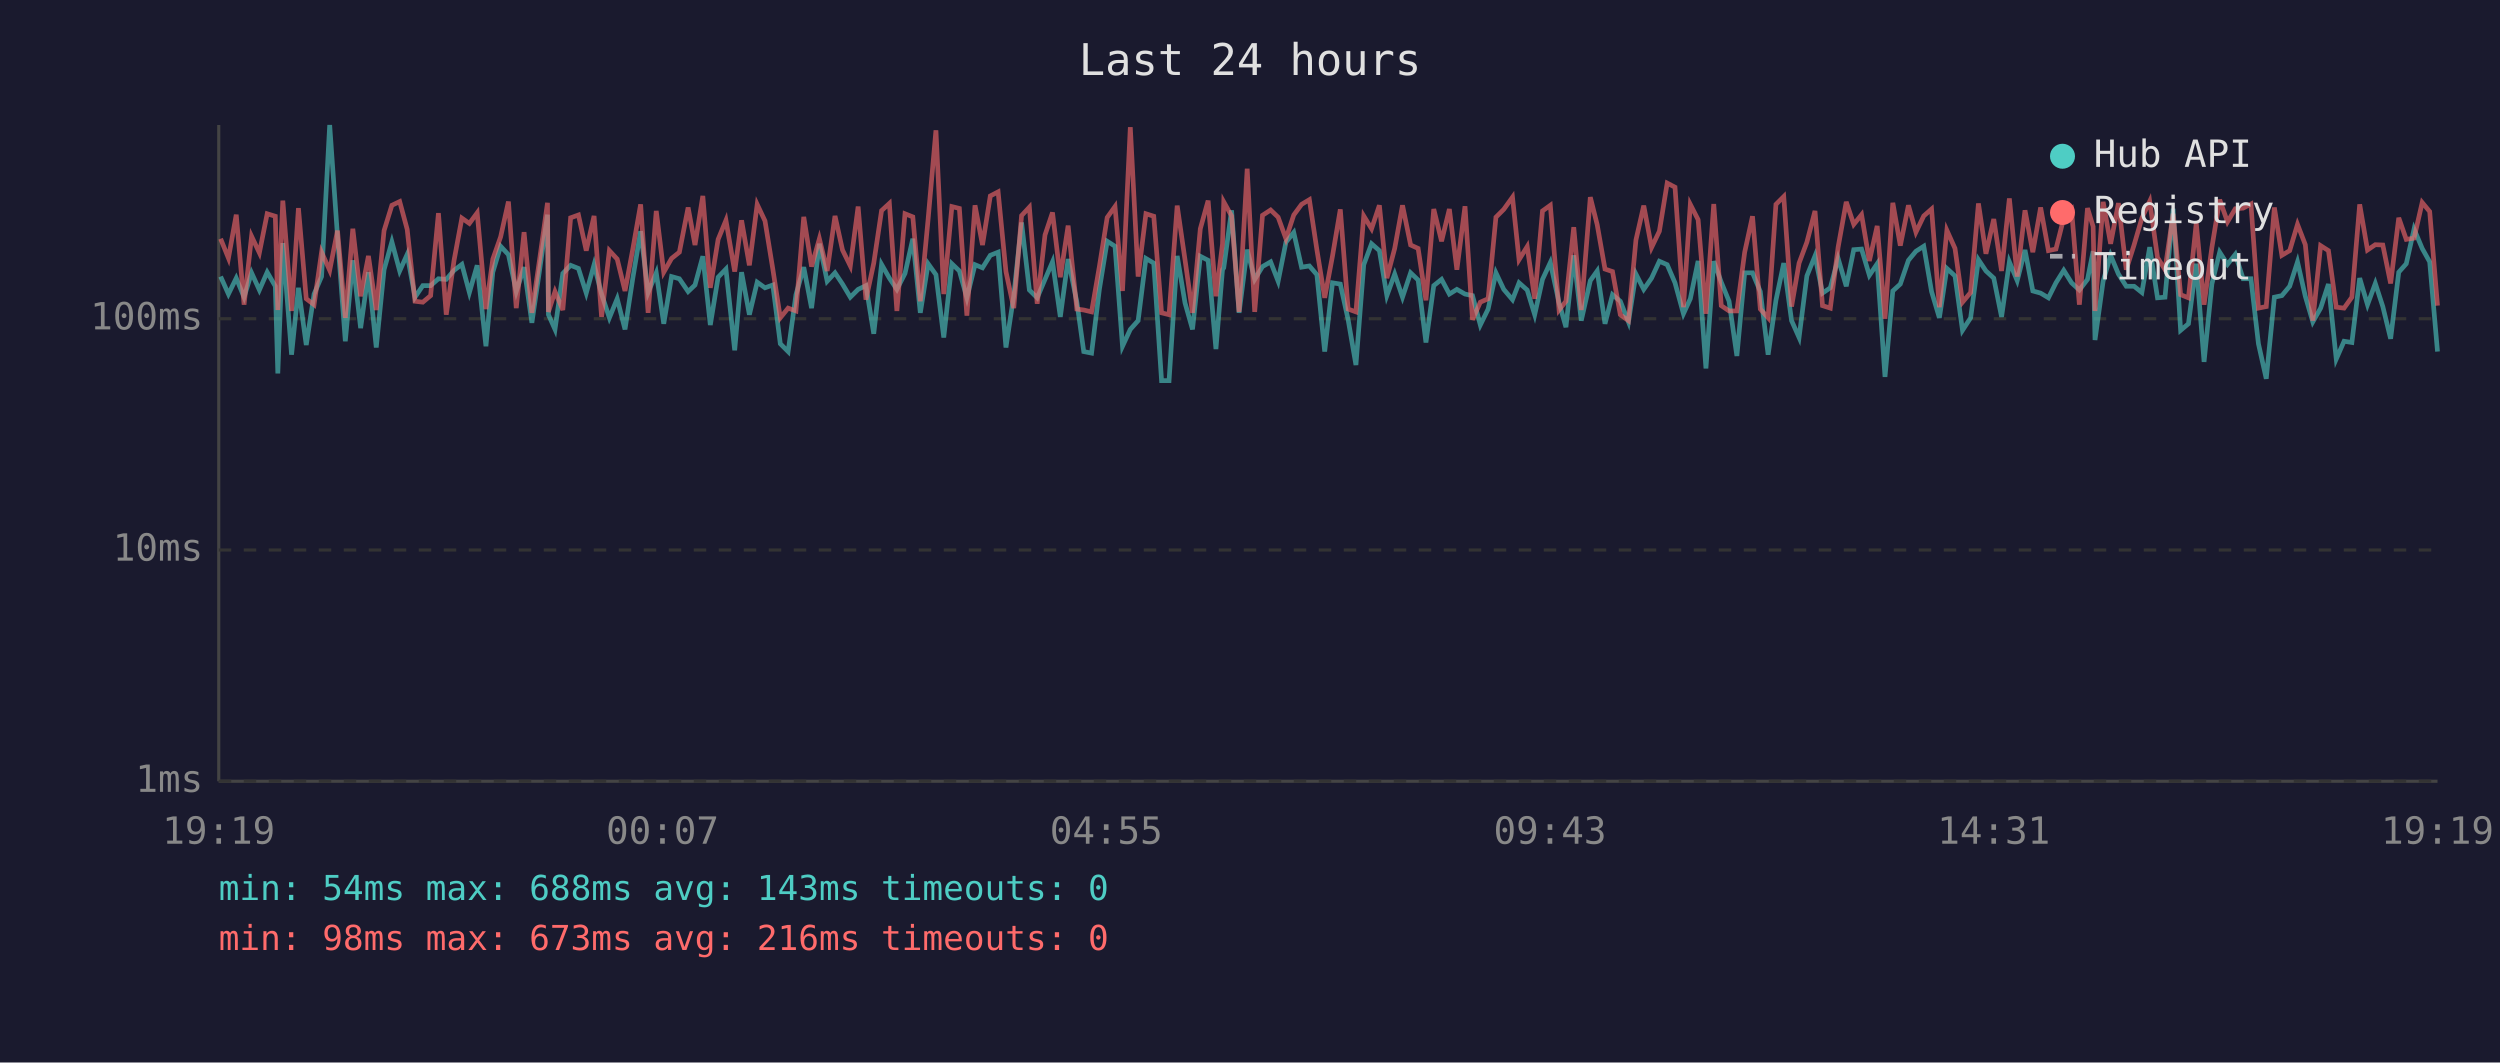
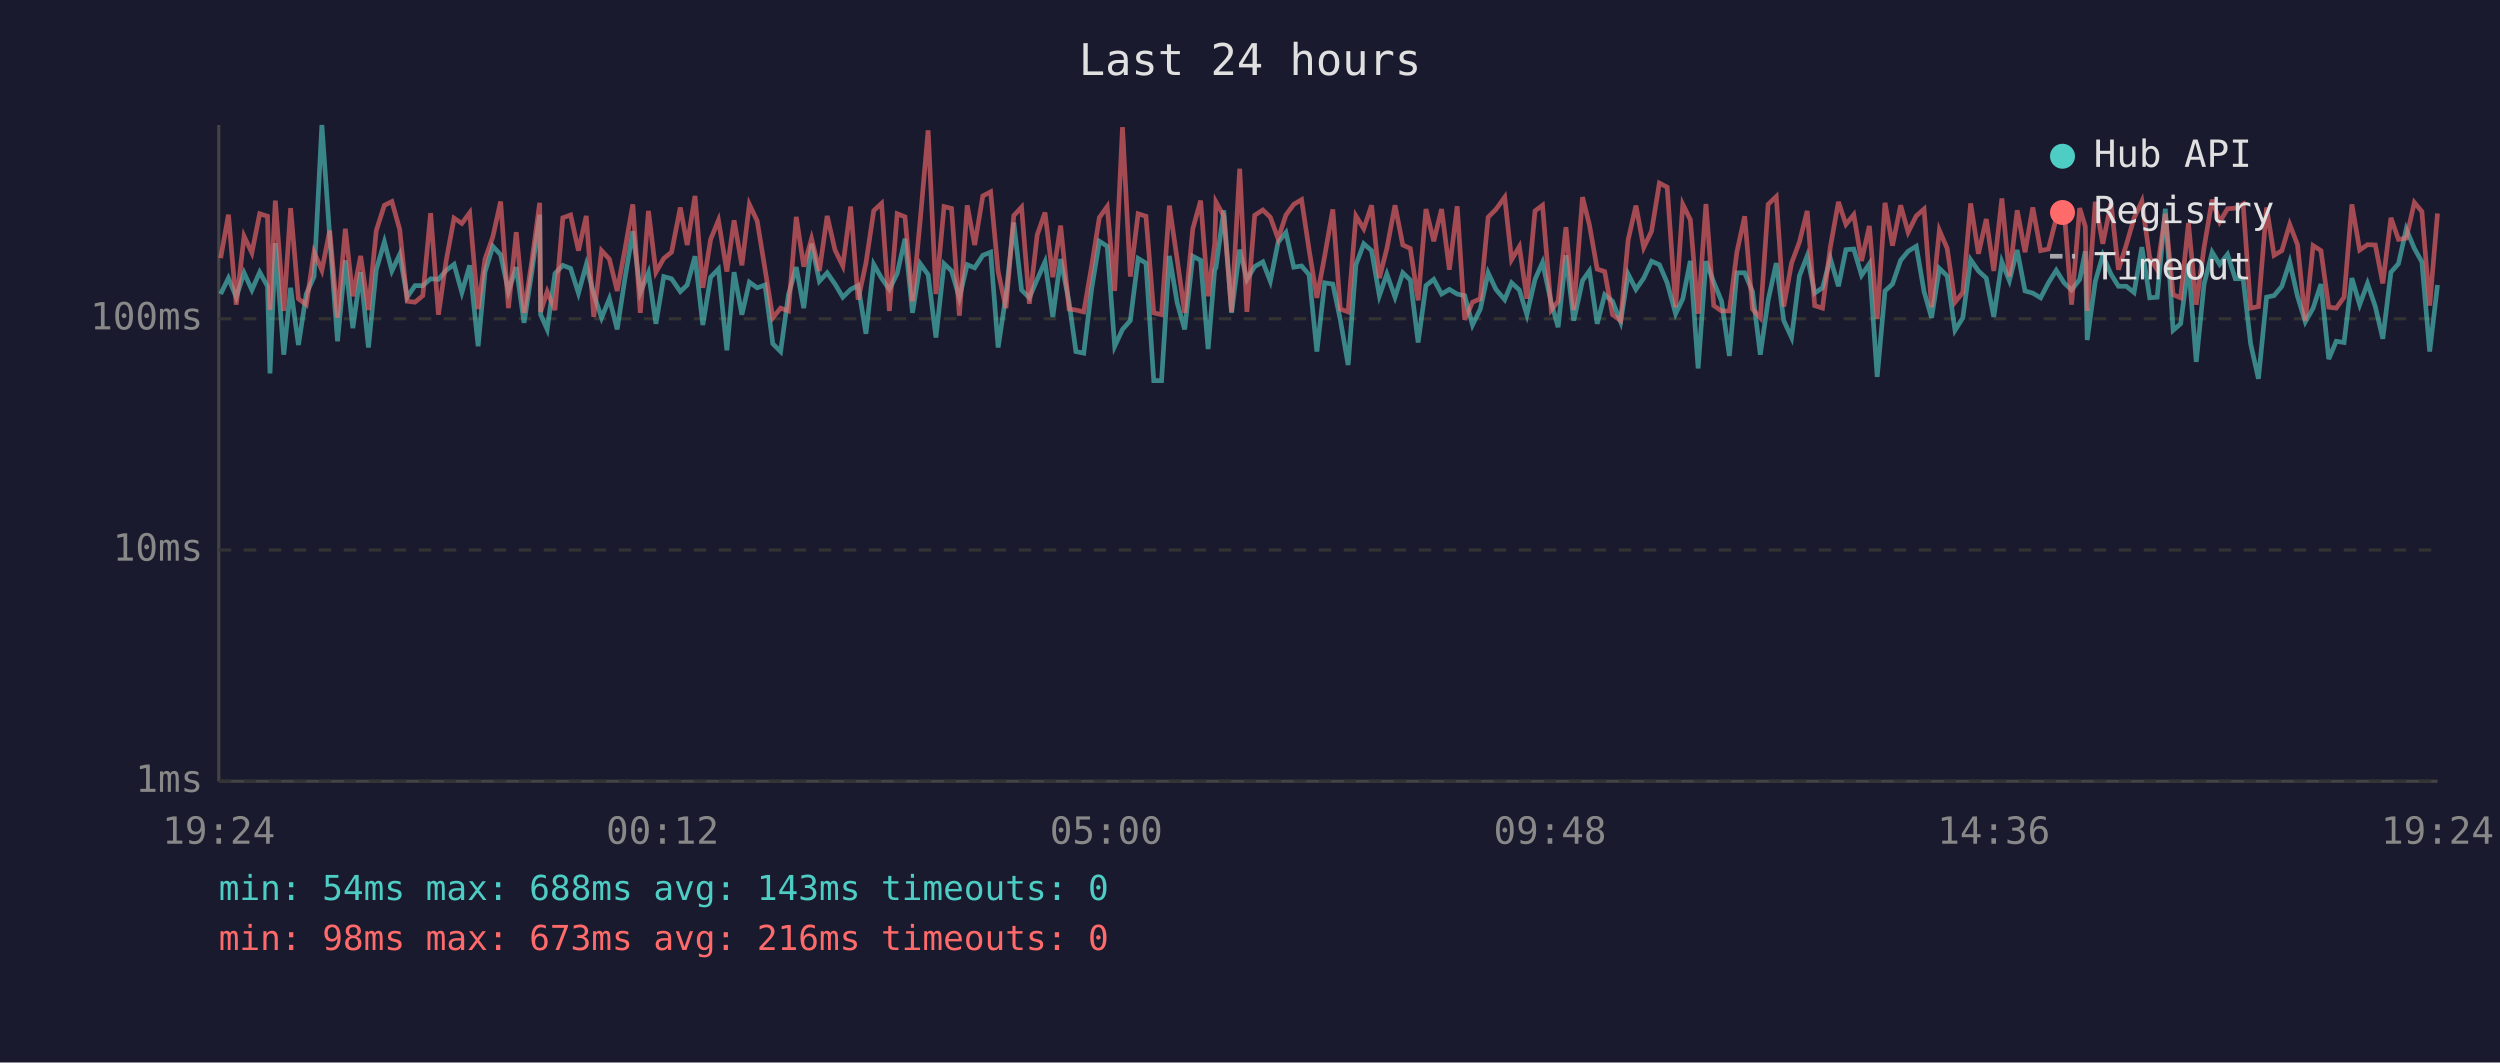
<svg xmlns="http://www.w3.org/2000/svg" viewBox="0 0 800 340" font-family="monospace" font-size="12">
  <rect width="800" height="340" fill="#1a1a2e" />
  <text x="400" y="24" fill="#e0e0e0" font-size="14" text-anchor="middle">Last 24 hours</text>
  <line x1="70" y1="40" x2="70" y2="250" stroke="#444" stroke-width="1" />
  <line x1="70" y1="250" x2="780" y2="250" stroke="#444" stroke-width="1" />
  <line x1="70" y1="250" x2="780" y2="250" stroke="#333" stroke-width="1" stroke-dasharray="4" />
  <text x="65" y="250" fill="#888" text-anchor="end" dominant-baseline="middle">1ms</text>
  <line x1="70" y1="176" x2="780" y2="176" stroke="#333" stroke-width="1" stroke-dasharray="4" />
  <text x="65" y="176" fill="#888" text-anchor="end" dominant-baseline="middle">10ms</text>
  <line x1="70" y1="102" x2="780" y2="102" stroke="#333" stroke-width="1" stroke-dasharray="4" />
  <text x="65" y="102" fill="#888" text-anchor="end" dominant-baseline="middle">100ms</text>
-   <text x="70" y="270" fill="#888" text-anchor="middle">19:19</text>
-   <text x="212" y="270" fill="#888" text-anchor="middle">00:07</text>
-   <text x="354" y="270" fill="#888" text-anchor="middle">04:55</text>
-   <text x="496" y="270" fill="#888" text-anchor="middle">09:43</text>
-   <text x="638" y="270" fill="#888" text-anchor="middle">14:31</text>
-   <text x="780" y="270" fill="#888" text-anchor="middle">19:19</text>
-   <polyline points="70.6,88.5 73.1,94.1 75.6,89.0 78.1,95.1 80.5,87.3 83.0,92.8 85.5,87.1 88.1,91.6 88.9,119.5 90.5,77.8 93.3,113.5 95.5,92.1 98.0,110.4 100.5,94.1 102.9,88.5 105.5,40.0 108.0,75.6 110.5,109.2 112.9,83.3 115.4,105.0 117.9,87.1 120.4,111.2 122.9,86.3 125.4,77.4 127.9,86.7 130.3,81.4 132.8,95.1 135.3,91.4 137.8,91.4 140.3,89.2 142.8,89.4 145.3,86.5 147.8,84.6 150.2,93.6 152.7,84.9 155.5,110.8 157.7,87.1 160.2,78.8 162.7,81.5 165.2,93.3 167.7,85.5 170.2,103.3 172.6,86.9 175.2,68.7 175.5,100.7 177.6,105.4 180.1,87.5 182.6,84.9 185.1,85.9 187.6,93.8 190.1,84.7 192.5,94.1 195.0,101.7 197.5,95.6 200.0,105.4 202.5,89.0 205.0,74.0 207.4,93.6 210.0,87.3 212.4,103.6 214.9,88.5 217.4,89.2 220.2,93.3 222.4,91.2 224.9,82.0 227.3,104.0 229.8,88.7 232.3,86.1 235.1,112.1 237.3,87.1 239.8,100.7 242.3,90.3 244.8,92.1 247.3,91.2 249.7,110.0 252.2,112.5 254.7,94.3 257.2,85.5 259.7,98.6 262.2,78.0 264.7,90.0 267.2,87.3 269.6,90.9 272.1,95.1 274.6,92.6 277.1,91.4 279.6,106.8 282.1,84.6 284.6,89.0 287.0,92.6 289.6,87.5 292.1,76.4 294.5,100.1 297.0,84.4 299.5,87.9 302.0,108.0 304.6,84.4 307.0,86.7 309.4,95.3 312.0,84.7 314.4,85.7 316.9,81.7 319.4,80.7 321.9,111.2 324.4,94.6 326.9,71.2 329.4,92.8 331.9,95.3 334.4,89.4 336.8,83.8 339.3,101.4 341.8,82.9 344.6,96.7 346.8,112.5 349.3,113.0 351.8,92.6 354.3,77.2 356.8,78.8 359.2,110.8 361.7,105.4 364.2,102.6 366.7,82.7 369.2,84.2 371.7,121.8 374.1,121.8 376.7,81.9 379.2,96.9 381.6,105.4 384.1,82.0 386.6,83.3 389.1,111.7 391.2,86.3 391.6,85.7 394.1,67.3 396.5,100.1 399.1,79.9 401.5,89.4 404.0,85.3 406.6,83.8 409.0,90.0 411.5,77.5 414.0,74.4 416.5,85.5 419.0,85.1 421.4,87.9 423.9,112.5 426.4,90.5 428.9,90.9 431.4,102.3 433.9,116.8 436.4,84.7 438.9,78.0 441.4,80.2 443.8,94.6 446.3,87.7 448.8,95.1 451.4,87.3 453.8,89.6 456.3,109.6 458.8,91.4 461.3,89.4 463.8,94.1 466.2,92.6 468.8,94.1 471.2,94.6 473.7,104.0 476.2,98.9 478.7,87.3 481.2,92.6 484.0,95.9 486.1,90.5 488.7,92.8 491.1,100.7 493.6,89.4 496.1,84.0 498.9,96.9 501.1,104.7 503.6,81.7 506.0,102.6 508.9,89.8 511.1,86.7 513.6,103.6 516.0,94.3 518.5,96.4 521.1,103.0 523.5,87.7 526.0,92.6 528.5,89.0 531.0,83.6 533.5,84.7 536.0,90.5 538.7,100.4 540.9,95.6 543.4,83.5 545.9,117.9 548.4,83.6 550.8,90.3 553.3,96.4 555.8,113.9 558.3,87.3 560.8,87.3 563.3,93.3 565.8,113.5 568.3,96.1 570.8,84.2 573.3,102.6 575.7,108.0 578.2,88.3 580.8,81.9 583.2,93.8 585.7,92.1 588.2,82.7 590.8,91.6 593.2,79.9 595.7,79.7 598.2,88.1 600.7,84.4 603.2,120.6 605.7,93.1 608.1,90.9 610.7,83.3 613.1,80.4 615.6,78.8 618.1,93.3 620.6,101.7 623.0,85.9 625.6,88.3 628.0,105.7 630.6,101.7 633.1,83.1 635.5,86.7 638.0,89.0 640.5,101.4 643.0,83.8 645.5,89.8 648.0,80.0 650.5,93.1 653.0,93.8 655.5,95.3 657.9,90.5 660.4,86.5 662.9,90.5 665.4,92.8 668.0,89.4 669.8,80.4 670.4,108.8 673.0,90.0 675.4,81.7 677.9,87.7 680.4,91.6 682.9,91.6 685.4,93.6 687.9,79.1 690.4,95.3 692.8,95.1 695.4,66.8 697.8,105.7 700.3,103.6 702.8,84.4 705.3,115.8 707.8,90.9 710.3,80.7 712.8,84.6 715.3,81.4 717.8,89.2 720.3,89.2 722.7,110.0 725.2,121.2 727.8,95.1 730.2,94.6 732.7,91.6 735.2,83.8 737.7,94.8 740.1,103.0 742.6,98.6 745.1,90.9 747.6,114.9 750.1,109.2 752.6,109.6 755.1,89.0 757.6,97.5 760.1,90.7 762.5,98.1 765.0,108.4 767.6,87.1 770.0,84.4 772.5,73.3 775.1,79.5 777.5,83.8 780.0,112.5" fill="none" stroke="#4ecdc4" stroke-width="1.5" opacity="0.6" />
-   <polyline points="70.6,76.4 73.1,82.6 75.6,68.7 78.1,97.5 80.5,75.6 83.0,80.9 85.5,68.4 88.1,69.2 88.9,99.2 90.5,64.2 93.3,99.5 95.5,66.6 98.0,95.6 100.5,97.5 102.9,80.7 105.5,86.5 108.0,73.8 110.5,101.7 112.9,73.2 115.4,94.8 117.9,81.9 120.4,99.2 122.9,73.8 125.4,65.7 127.9,64.5 130.3,73.4 132.8,96.4 135.3,96.7 137.8,94.6 140.3,68.2 142.8,100.7 145.3,83.3 147.8,69.8 150.2,71.5 152.7,68.1 155.5,98.9 157.7,82.9 160.2,75.8 162.7,64.5 165.2,98.6 167.7,74.3 170.2,100.1 172.6,83.5 175.2,64.9 175.5,99.8 177.6,93.3 180.1,99.2 182.6,69.7 185.1,68.8 187.6,80.2 190.1,69.1 192.5,101.4 195.0,80.2 197.5,82.9 200.0,93.1 202.5,79.7 205.0,65.4 207.4,100.1 210.0,67.5 212.4,87.1 214.9,82.7 217.4,80.7 220.2,66.4 222.4,78.4 224.9,62.7 227.3,92.1 229.8,76.6 232.3,70.5 235.1,86.9 237.3,70.5 239.8,84.9 242.3,65.4 244.8,70.7 247.3,86.1 249.7,101.7 252.2,98.6 254.7,99.5 257.2,69.4 259.7,85.3 262.2,76.4 264.7,86.7 267.2,69.1 269.6,80.0 272.1,85.1 274.6,66.1 277.1,95.9 279.6,84.2 282.1,67.4 284.6,65.1 287.0,99.5 289.6,68.4 292.1,69.4 294.5,96.4 297.0,70.1 299.5,41.7 302.0,94.1 304.6,66.1 307.0,66.7 309.4,101.0 312.0,65.7 314.4,78.4 316.9,62.7 319.4,61.4 321.9,86.9 324.4,98.6 326.9,69.0 329.4,66.3 331.9,97.2 334.4,75.2 336.8,68.0 339.3,88.7 341.8,72.2 344.6,98.9 346.8,99.2 349.3,99.8 351.8,85.3 354.3,69.6 356.8,66.1 359.2,93.1 361.7,40.7 364.2,88.5 366.7,68.4 369.2,69.2 371.7,100.1 374.1,100.7 376.7,65.8 379.2,83.1 381.6,100.1 384.1,73.2 386.6,64.2 389.1,94.8 391.2,78.1 391.6,64.6 394.1,69.1 396.5,99.8 399.1,54.0 401.5,99.8 404.0,68.9 406.6,67.2 409.0,69.5 411.5,76.4 414.0,68.8 416.5,65.4 419.0,63.9 421.4,79.9 423.9,95.3 426.4,81.9 428.9,67.0 431.4,98.9 433.9,99.8 436.4,69.1 438.9,73.2 441.4,65.7 443.8,89.0 446.3,79.5 448.8,65.7 451.4,78.4 453.8,79.5 456.3,96.1 458.8,66.9 461.3,77.2 463.8,66.9 466.2,86.3 468.8,66.0 471.2,102.3 473.7,96.7 476.2,95.6 478.7,69.5 481.2,67.0 484.0,63.1 486.1,83.1 488.7,78.9 491.1,95.6 493.6,67.5 496.1,65.7 498.9,99.2 501.1,96.4 503.6,72.7 506.0,99.2 508.9,63.1 511.1,71.9 513.6,86.1 516.0,86.9 518.5,100.7 521.1,102.6 523.5,76.8 526.0,65.8 528.5,79.2 531.0,74.0 533.5,58.6 536.0,59.9 538.7,98.3 540.9,65.4 543.4,70.3 545.9,100.4 548.4,65.3 550.8,97.8 553.3,99.5 555.8,99.5 558.3,80.7 560.8,69.2 563.3,98.9 565.8,101.7 568.3,65.4 570.8,62.9 573.3,98.1 575.7,84.2 578.2,77.5 580.8,67.5 583.2,97.8 585.7,98.6 588.2,79.1 590.8,64.6 593.2,71.8 595.7,68.7 598.2,83.5 600.7,72.3 603.2,102.0 605.7,64.9 608.1,78.6 610.7,65.7 613.1,74.3 615.6,69.1 618.1,66.9 620.6,98.3 623.0,73.7 625.6,79.5 628.0,96.7 630.6,93.6 633.1,65.1 635.5,81.2 638.0,70.1 640.5,86.7 643.0,63.5 645.5,88.5 648.0,67.3 650.5,80.7 653.0,66.4 655.5,80.2 657.9,79.7 660.4,69.8 662.9,67.1 665.4,97.5 668.0,66.6 669.8,72.5 670.4,99.5 673.0,64.6 675.4,78.0 677.9,65.0 680.4,86.3 682.9,78.4 685.4,69.8 687.9,64.4 690.4,82.4 692.8,86.3 695.4,68.4 697.8,94.3 700.3,95.3 702.8,71.4 705.3,97.5 707.8,79.2 710.3,63.9 712.8,71.0 715.3,66.8 717.8,66.6 720.3,65.3 722.7,98.6 725.2,98.1 727.8,66.4 730.2,81.7 732.7,80.2 735.2,71.8 737.7,78.3 740.1,102.6 742.6,78.6 745.1,80.2 747.6,98.3 750.1,98.6 752.6,95.1 755.1,65.4 757.6,80.0 760.1,78.3 762.5,78.4 765.0,90.7 767.6,69.7 770.0,76.6 772.5,76.2 775.1,64.8 777.5,67.7 780.0,97.8" fill="none" stroke="#ff6b6b" stroke-width="1.5" opacity="0.6" />
+   <text x="70" y="270" fill="#888" text-anchor="middle">19:24</text>
+   <text x="212" y="270" fill="#888" text-anchor="middle">00:12</text>
+   <text x="354" y="270" fill="#888" text-anchor="middle">05:00</text>
+   <text x="496" y="270" fill="#888" text-anchor="middle">09:48</text>
+   <text x="638" y="270" fill="#888" text-anchor="middle">14:36</text>
+   <text x="780" y="270" fill="#888" text-anchor="middle">19:24</text>
+   <polyline points="70.6,94.1 73.1,89.0 75.6,95.1 78.1,87.3 80.6,92.8 83.1,87.1 85.6,91.6 86.4,119.5 88.1,77.8 90.8,113.5 93.0,92.1 95.5,110.4 98.0,94.1 100.5,88.5 103.0,40.0 105.5,75.6 108.0,109.2 110.5,83.3 112.9,105.0 115.4,87.1 117.9,111.2 120.4,86.3 123.0,77.4 125.4,86.7 127.9,81.4 130.3,95.1 132.8,91.4 135.3,91.4 137.8,89.2 140.3,89.4 142.8,86.5 145.3,84.6 147.8,93.6 150.3,84.9 153.0,110.8 155.2,87.1 157.7,78.8 160.2,81.5 162.7,93.3 165.2,85.5 167.7,103.3 170.2,86.9 172.7,68.7 173.0,100.7 175.1,105.4 177.6,87.5 180.1,84.9 182.6,85.9 185.1,93.8 187.6,84.7 190.0,94.1 192.5,101.7 195.0,95.6 197.5,105.4 200.0,89.0 202.5,74.0 204.9,93.6 207.5,87.3 209.9,103.6 212.4,88.5 214.9,89.2 217.7,93.3 219.9,91.2 222.4,82.0 224.9,104.0 227.4,88.7 229.9,86.1 232.6,112.1 234.9,87.1 237.4,100.7 239.8,90.3 242.3,92.1 244.8,91.2 247.3,110.0 249.8,112.5 252.3,94.3 254.8,85.5 257.2,98.6 259.7,78.0 262.2,90.0 264.7,87.3 267.2,90.9 269.7,95.1 272.2,92.6 274.6,91.4 277.1,106.8 279.6,84.6 282.1,89.0 284.6,92.6 287.1,87.5 289.6,76.4 292.0,100.1 294.5,84.4 297.0,87.9 299.5,108.0 302.1,84.4 304.5,86.7 307.0,95.3 309.5,84.7 311.9,85.7 314.5,81.7 317.0,80.7 319.4,111.2 321.9,94.6 324.4,71.2 326.9,92.8 329.4,95.3 331.9,89.4 334.4,83.8 336.9,101.4 339.4,82.9 342.1,96.7 344.3,112.5 346.8,113.0 349.3,92.6 351.8,77.2 354.3,78.8 356.7,110.8 359.2,105.4 361.7,102.6 364.2,82.7 366.7,84.2 369.2,121.8 371.7,121.8 374.2,81.9 376.7,96.9 379.1,105.4 381.7,82.0 384.2,83.3 386.6,111.7 388.7,86.3 389.1,85.7 391.6,67.3 394.1,100.1 396.7,79.9 399.0,89.4 401.5,85.3 404.1,83.8 406.5,90.0 409.0,77.5 411.5,74.4 414.0,85.5 416.5,85.1 418.9,87.9 421.4,112.5 423.9,90.5 426.5,90.9 428.9,102.3 431.4,116.8 433.9,84.7 436.4,78.0 438.9,80.2 441.4,94.6 443.8,87.7 446.4,95.1 448.9,87.3 451.3,89.6 453.8,109.6 456.3,91.4 458.8,89.4 461.3,94.1 463.8,92.6 466.3,94.1 468.7,94.6 471.2,104.0 473.7,98.9 476.2,87.3 478.7,92.6 481.5,95.9 483.7,90.5 486.2,92.8 488.6,100.7 491.2,89.4 493.6,84.0 496.4,96.9 498.6,104.7 501.1,81.7 503.6,102.6 506.4,89.8 508.6,86.7 511.1,103.6 513.5,94.3 516.0,96.4 518.6,103.0 521.0,87.7 523.5,92.6 526.0,89.0 528.5,83.6 531.0,84.7 533.5,90.5 536.2,100.4 538.5,95.6 540.9,83.5 543.4,117.9 545.9,83.6 548.4,90.3 550.9,96.4 553.4,113.9 555.8,87.3 558.3,87.3 560.8,93.3 563.3,113.5 565.8,96.1 568.4,84.2 570.8,102.6 573.3,108.0 575.8,88.3 578.3,81.9 580.7,93.8 583.2,92.1 585.7,82.7 588.3,91.6 590.7,79.9 593.2,79.7 595.7,88.1 598.2,84.4 600.7,120.6 603.2,93.1 605.6,90.9 608.2,83.3 610.6,80.4 613.2,78.8 615.7,93.3 618.1,101.7 620.6,85.9 623.1,88.3 625.6,105.7 628.1,101.7 630.6,83.1 633.1,86.7 635.6,89.0 638.0,101.4 640.6,83.8 643.0,89.8 645.5,80.0 648.0,93.1 650.5,93.8 653.0,95.3 655.5,90.5 658.0,86.5 660.5,90.5 662.9,92.8 665.5,89.4 667.3,80.4 667.9,108.8 670.5,90.0 672.9,81.7 675.5,87.7 677.9,91.6 680.4,91.6 682.9,93.6 685.4,79.1 687.9,95.3 690.3,95.1 692.9,66.8 695.4,105.7 697.8,103.6 700.3,84.4 702.8,115.8 705.3,90.9 707.9,80.7 710.3,84.6 712.8,81.4 715.3,89.2 717.8,89.2 720.2,110.0 722.7,121.2 725.3,95.1 727.7,94.6 730.2,91.6 732.7,83.8 735.2,94.8 737.7,103.0 740.2,98.6 742.7,90.9 745.2,114.9 747.6,109.2 750.1,109.6 752.6,89.0 755.1,97.5 757.6,90.7 760.1,98.1 762.5,108.4 765.1,87.1 767.5,84.4 770.0,73.3 772.6,79.5 775.0,83.8 777.5,112.5 780.0,91.2" fill="none" stroke="#4ecdc4" stroke-width="1.5" opacity="0.6" />
+   <polyline points="70.6,82.6 73.1,68.7 75.6,97.5 78.1,75.6 80.6,80.9 83.1,68.4 85.6,69.2 86.4,99.2 88.1,64.2 90.8,99.5 93.0,66.6 95.5,95.6 98.0,97.5 100.5,80.7 103.0,86.5 105.5,73.8 108.0,101.7 110.5,73.2 112.9,94.8 115.4,81.9 117.9,99.2 120.4,73.8 123.0,65.7 125.4,64.5 127.9,73.4 130.3,96.4 132.8,96.7 135.3,94.6 137.8,68.2 140.3,100.7 142.8,83.3 145.3,69.8 147.8,71.5 150.3,68.1 153.0,98.9 155.2,82.9 157.7,75.8 160.2,64.5 162.7,98.6 165.2,74.3 167.7,100.1 170.2,83.5 172.7,64.9 173.0,99.8 175.1,93.3 177.6,99.2 180.1,69.7 182.6,68.8 185.1,80.2 187.6,69.1 190.0,101.4 192.5,80.2 195.0,82.9 197.5,93.1 200.0,79.7 202.5,65.4 204.9,100.1 207.5,67.5 209.9,87.1 212.4,82.7 214.9,80.7 217.7,66.4 219.9,78.4 222.4,62.7 224.9,92.1 227.4,76.6 229.9,70.5 232.6,86.9 234.9,70.5 237.4,84.9 239.8,65.4 242.3,70.7 244.8,86.1 247.3,101.7 249.8,98.6 252.3,99.5 254.8,69.4 257.2,85.3 259.7,76.4 262.2,86.7 264.7,69.1 267.2,80.0 269.7,85.1 272.2,66.1 274.6,95.9 277.1,84.2 279.6,67.4 282.1,65.1 284.6,99.5 287.1,68.4 289.6,69.4 292.0,96.4 294.5,70.1 297.0,41.7 299.5,94.1 302.1,66.1 304.5,66.7 307.0,101.0 309.5,65.7 311.9,78.4 314.5,62.7 317.0,61.4 319.4,86.9 321.9,98.6 324.4,69.0 326.9,66.3 329.4,97.2 331.9,75.2 334.4,68.0 336.9,88.7 339.4,72.2 342.1,98.9 344.3,99.2 346.8,99.8 349.3,85.3 351.8,69.6 354.3,66.1 356.7,93.1 359.2,40.7 361.7,88.5 364.2,68.4 366.7,69.2 369.2,100.1 371.7,100.7 374.2,65.8 376.7,83.1 379.1,100.1 381.7,73.2 384.2,64.2 386.6,94.8 388.7,78.1 389.1,64.6 391.6,69.1 394.1,99.8 396.7,54.0 399.0,99.8 401.5,68.9 404.1,67.2 406.5,69.5 409.0,76.4 411.5,68.8 414.0,65.4 416.5,63.9 418.9,79.9 421.4,95.3 423.9,81.9 426.5,67.0 428.9,98.9 431.4,99.8 433.9,69.1 436.4,73.2 438.9,65.7 441.4,89.0 443.8,79.5 446.4,65.7 448.9,78.4 451.3,79.5 453.8,96.1 456.3,66.9 458.8,77.2 461.3,66.9 463.8,86.3 466.3,66.0 468.7,102.3 471.2,96.7 473.7,95.6 476.2,69.5 478.7,67.0 481.5,63.1 483.7,83.1 486.2,78.9 488.6,95.6 491.2,67.5 493.6,65.7 496.4,99.2 498.6,96.4 501.1,72.7 503.6,99.2 506.4,63.1 508.6,71.9 511.1,86.1 513.5,86.9 516.0,100.7 518.6,102.6 521.0,76.8 523.5,65.8 526.0,79.2 528.5,74.0 531.0,58.6 533.5,59.9 536.2,98.3 538.5,65.4 540.9,70.3 543.4,100.4 545.9,65.3 548.4,97.8 550.9,99.5 553.4,99.5 555.8,80.7 558.3,69.2 560.8,98.9 563.3,101.7 565.8,65.4 568.4,62.9 570.8,98.1 573.3,84.2 575.8,77.5 578.3,67.5 580.7,97.8 583.2,98.6 585.7,79.1 588.3,64.6 590.7,71.8 593.2,68.7 595.7,83.5 598.2,72.3 600.7,102.0 603.2,64.9 605.6,78.6 608.2,65.7 610.6,74.3 613.2,69.1 615.7,66.9 618.1,98.3 620.6,73.7 623.1,79.5 625.6,96.7 628.1,93.6 630.6,65.1 633.1,81.2 635.6,70.1 638.0,86.7 640.6,63.5 643.0,88.5 645.5,67.3 648.0,80.7 650.5,66.4 653.0,80.2 655.5,79.7 658.0,69.8 660.5,67.1 662.9,97.5 665.5,66.6 667.3,72.5 667.9,99.5 670.5,64.6 672.9,78.0 675.5,65.0 677.9,86.3 680.4,78.4 682.9,69.8 685.4,64.4 687.9,82.4 690.3,86.3 692.9,68.4 695.4,94.3 697.8,95.3 700.3,71.4 702.8,97.5 705.3,79.2 707.9,63.9 710.3,71.0 712.8,66.8 715.3,66.6 717.8,65.3 720.2,98.6 722.7,98.1 725.3,66.4 727.7,81.7 730.2,80.2 732.7,71.8 735.2,78.3 737.7,102.6 740.2,78.6 742.7,80.2 745.2,98.3 747.6,98.6 750.1,95.1 752.6,65.4 755.1,80.0 757.6,78.3 760.1,78.4 762.5,90.7 765.1,69.7 767.5,76.6 770.0,76.2 772.6,64.8 775.0,67.7 777.5,97.8 780.0,68.3" fill="none" stroke="#ff6b6b" stroke-width="1.5" opacity="0.6" />
  <circle cx="660" cy="50" r="4" fill="#4ecdc4" />
  <text x="670" y="50" fill="#e0e0e0" dominant-baseline="middle">Hub API</text>
  <circle cx="660" cy="68" r="4" fill="#ff6b6b" />
  <text x="670" y="68" fill="#e0e0e0" dominant-baseline="middle">Registry</text>
  <line x1="656" y1="82" x2="664" y2="82" stroke="#e0e0e0" stroke-width="1.5" stroke-dasharray="4,3" opacity="0.7" />
  <text x="670" y="86" fill="#e0e0e0" dominant-baseline="middle">Timeout</text>
  <text x="70" y="288" fill="#4ecdc4" font-size="11">min: 54ms  max: 688ms  avg: 143ms  timeouts: 0</text>
  <text x="70" y="304" fill="#ff6b6b" font-size="11">min: 98ms  max: 673ms  avg: 216ms  timeouts: 0</text>
</svg>
